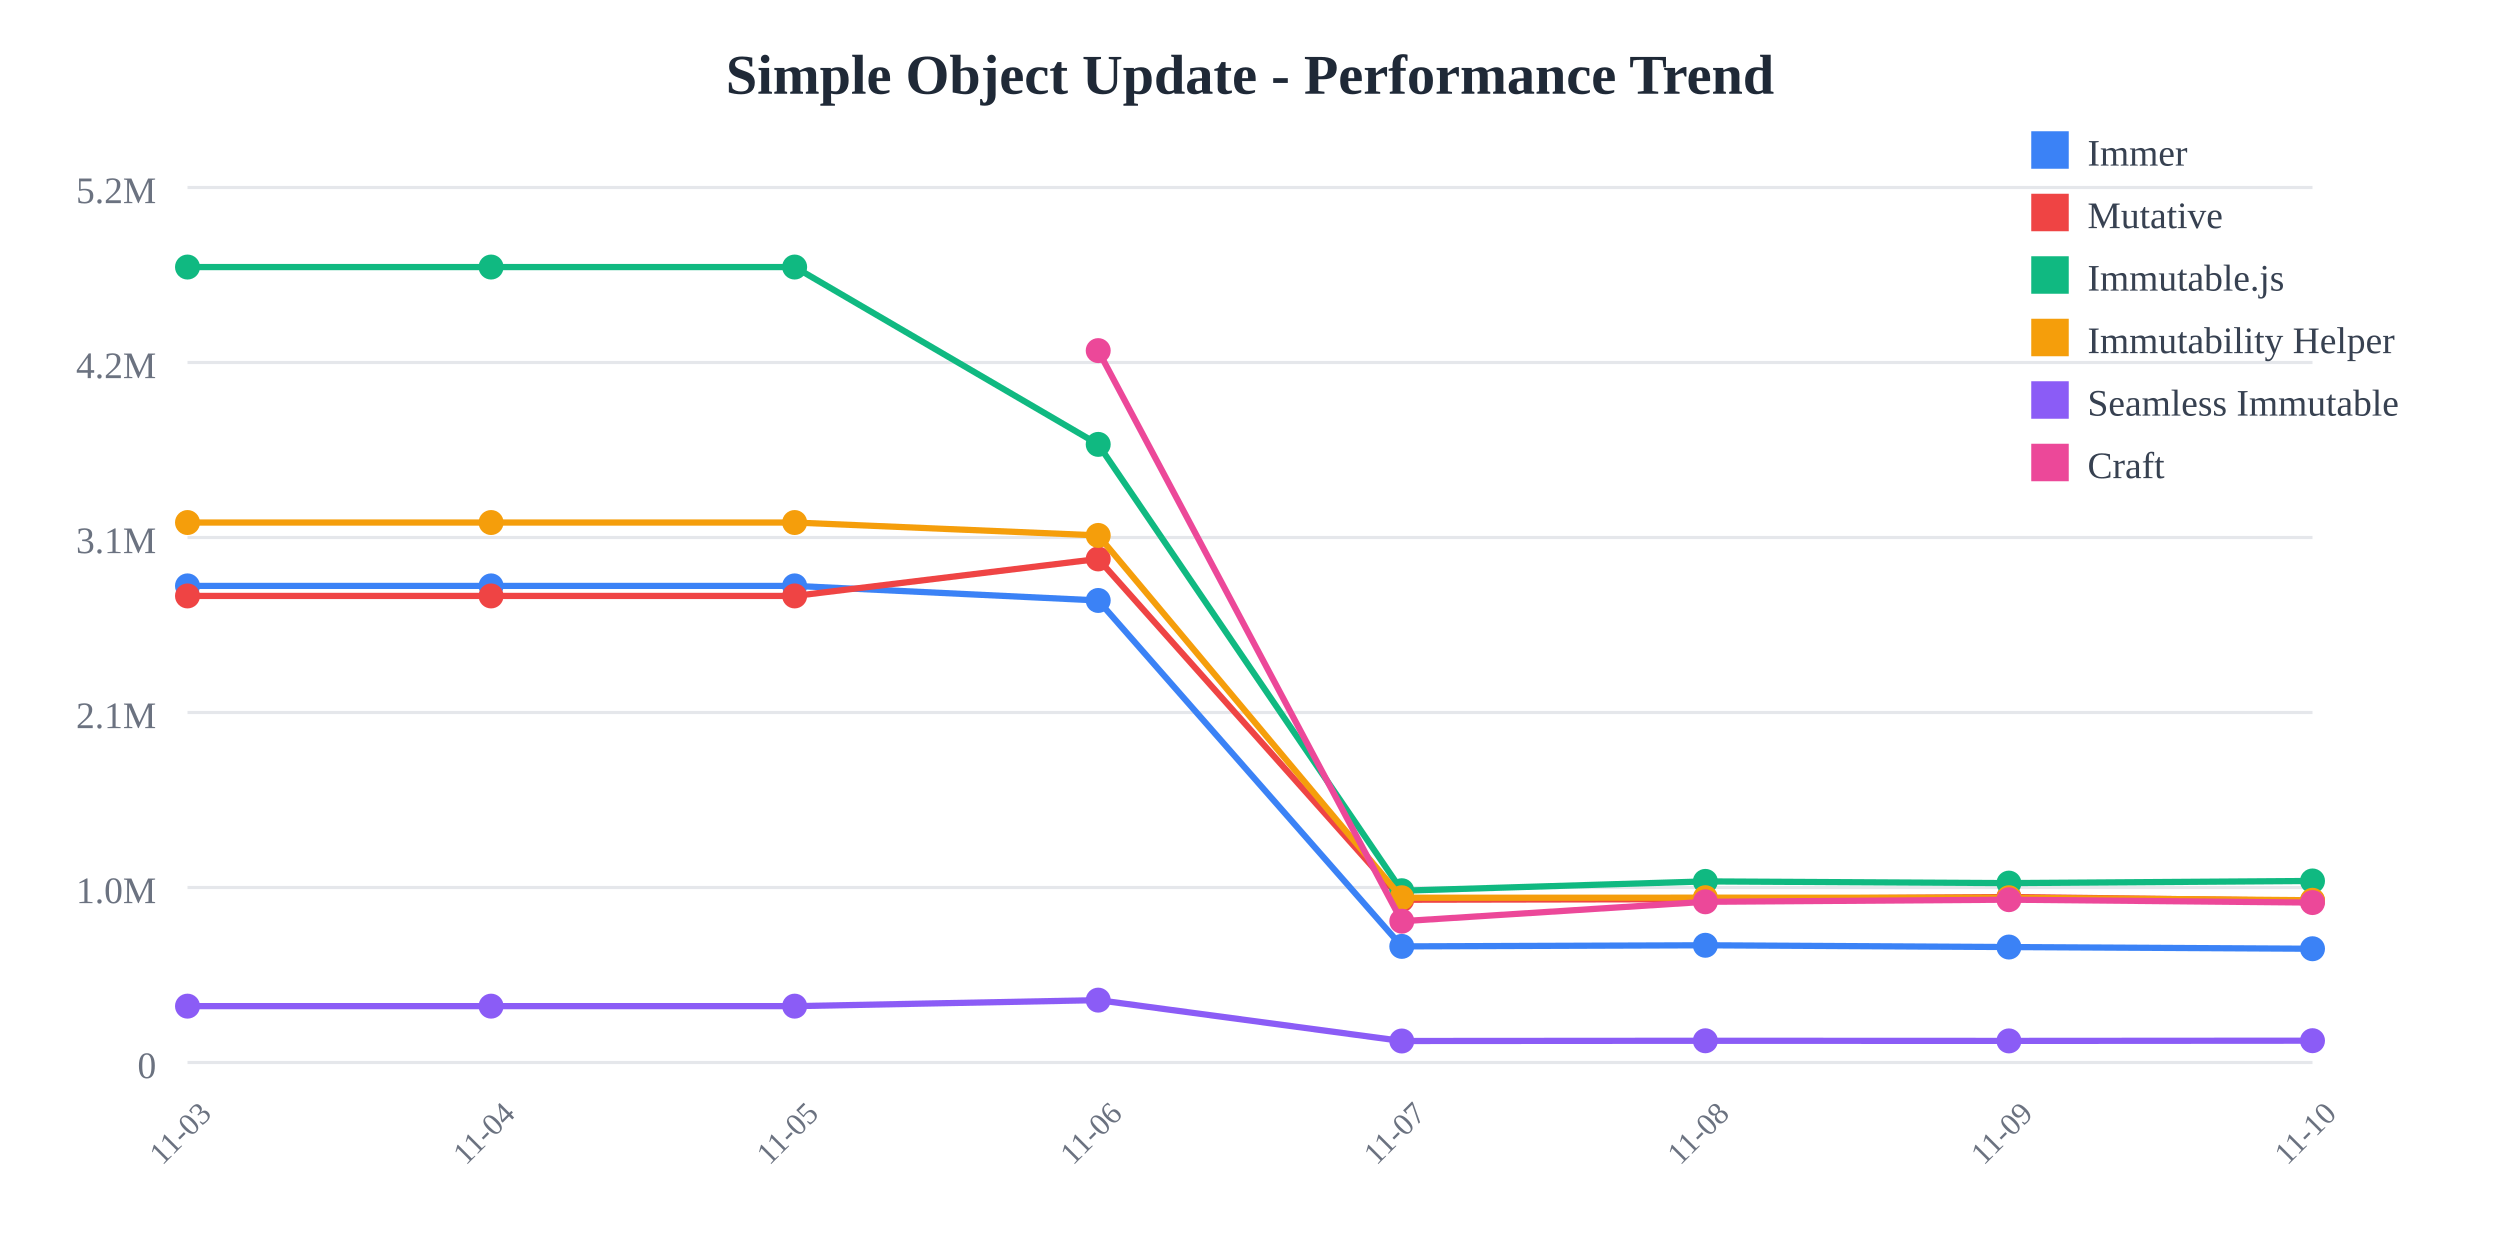
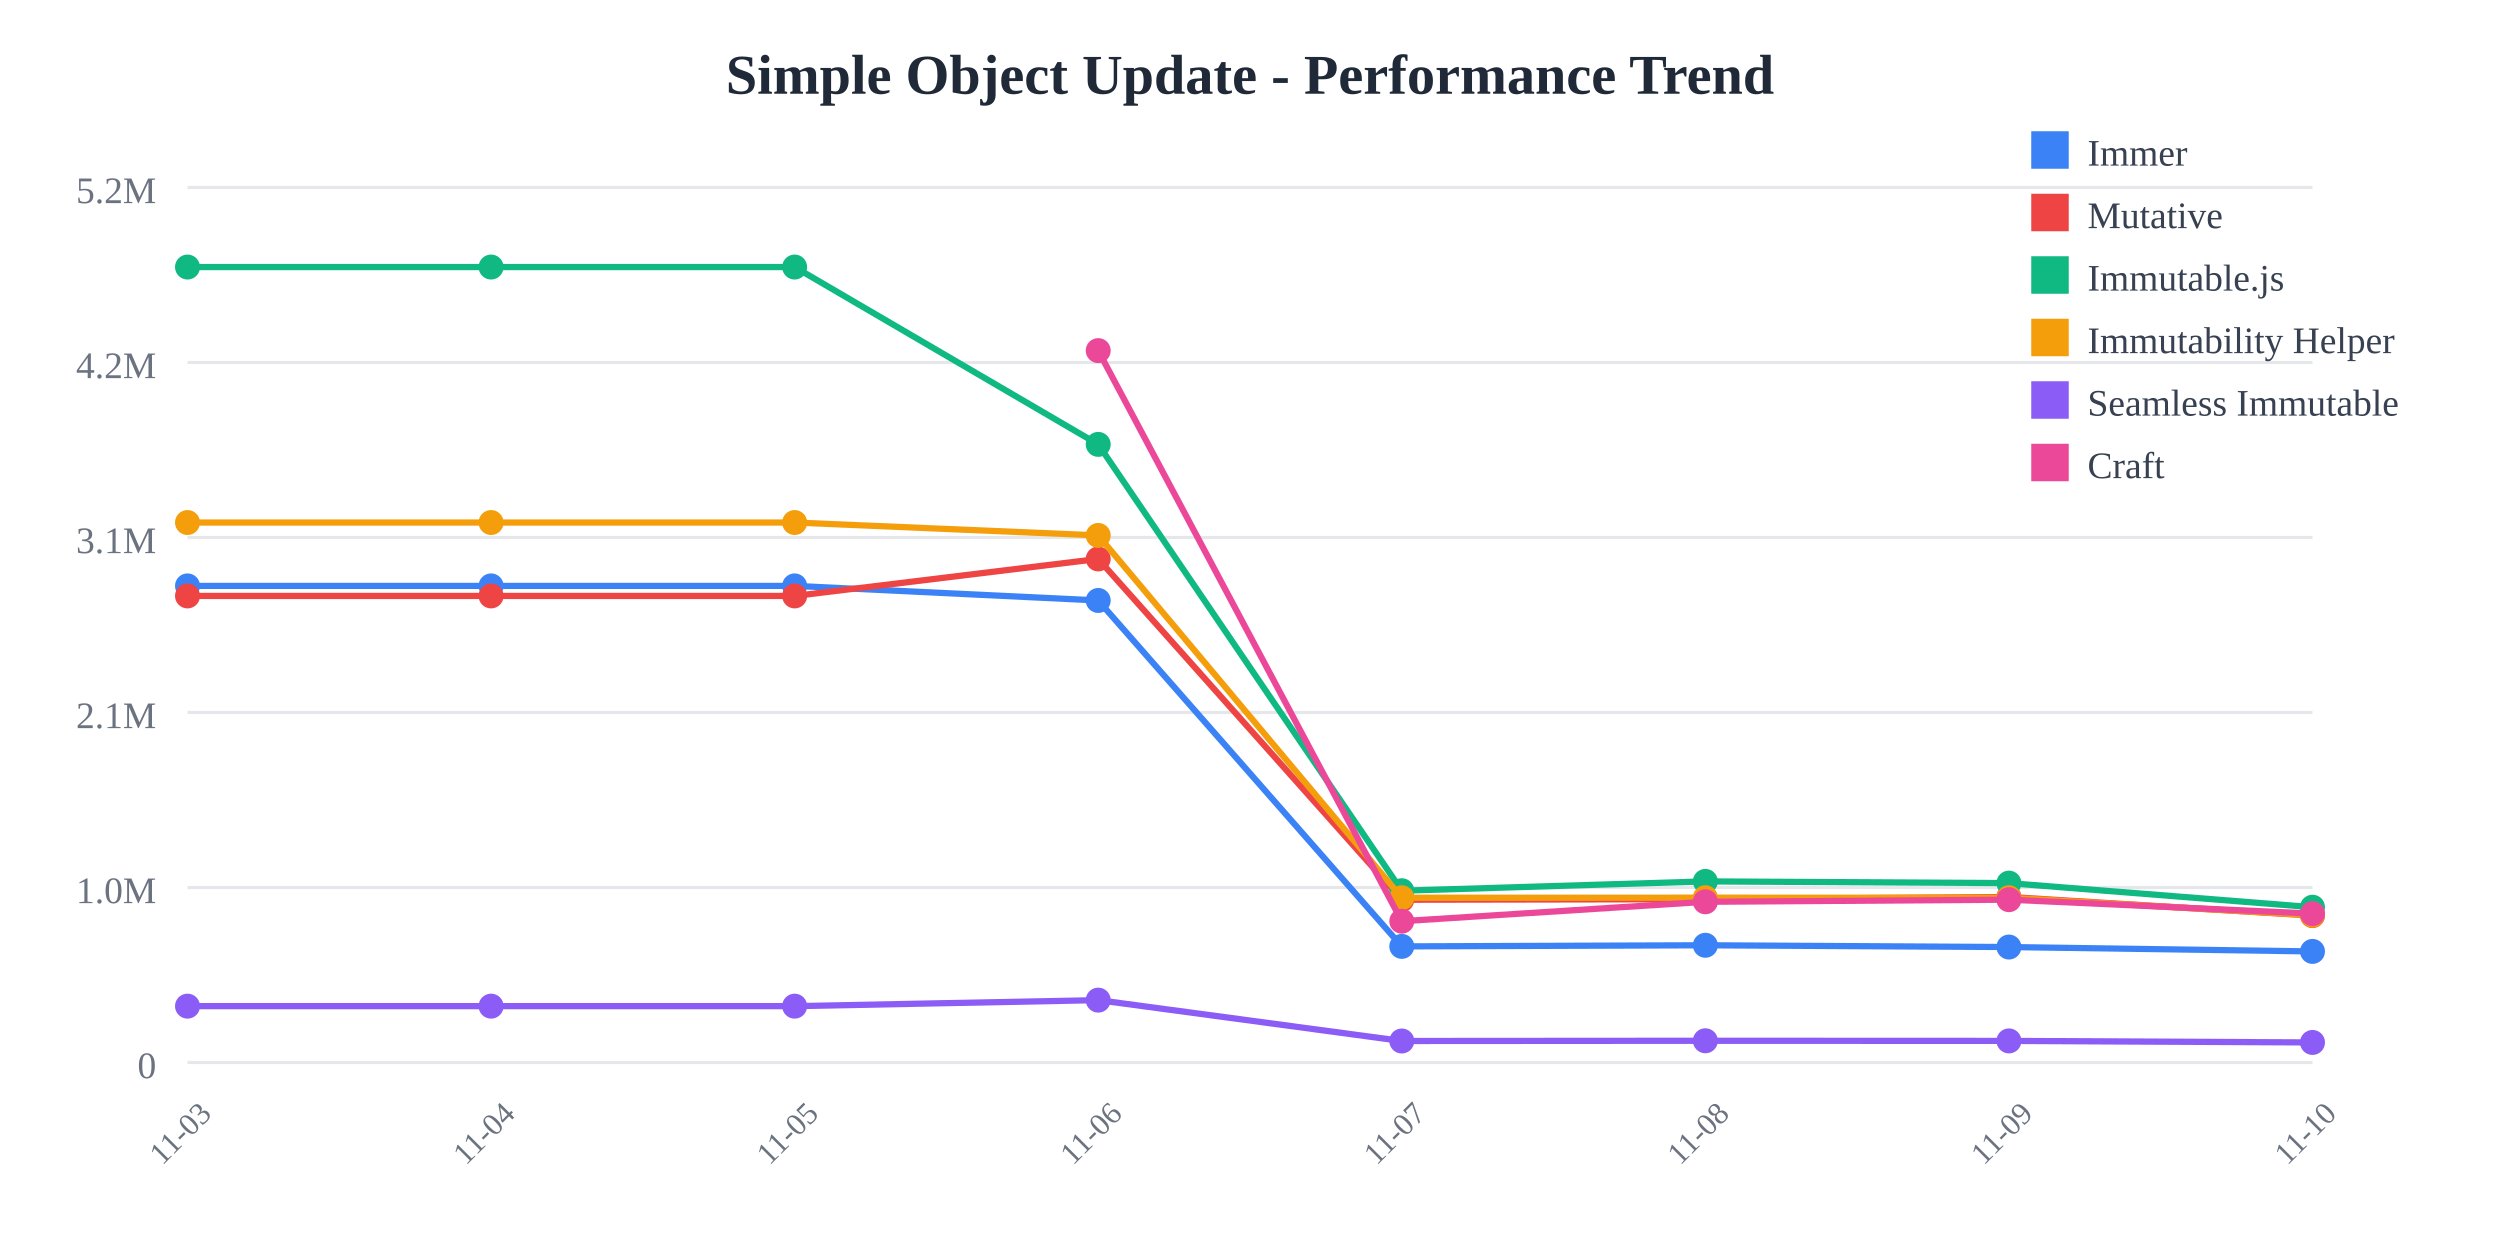
<svg xmlns="http://www.w3.org/2000/svg" width="800" height="400">
  <rect width="800" height="400" fill="white" />
  <text x="400" y="30" text-anchor="middle" font-size="18" font-weight="bold" fill="#1f2937">
    Simple Object Update - Performance Trend
  </text>
  <line x1="60" y1="60" x2="740" y2="60" stroke="#e5e7eb" stroke-width="1" />
  <text x="50" y="65" text-anchor="end" font-size="12" fill="#6b7280">
    5.2M
  </text>
  <line x1="60" y1="116" x2="740" y2="116" stroke="#e5e7eb" stroke-width="1" />
  <text x="50" y="121" text-anchor="end" font-size="12" fill="#6b7280">
    4.2M
  </text>
  <line x1="60" y1="172" x2="740" y2="172" stroke="#e5e7eb" stroke-width="1" />
  <text x="50" y="177" text-anchor="end" font-size="12" fill="#6b7280">
    3.1M
  </text>
  <line x1="60" y1="228" x2="740" y2="228" stroke="#e5e7eb" stroke-width="1" />
  <text x="50" y="233" text-anchor="end" font-size="12" fill="#6b7280">
    2.1M
  </text>
  <line x1="60" y1="284" x2="740" y2="284" stroke="#e5e7eb" stroke-width="1" />
  <text x="50" y="289" text-anchor="end" font-size="12" fill="#6b7280">
    1.0M
  </text>
  <line x1="60" y1="340" x2="740" y2="340" stroke="#e5e7eb" stroke-width="1" />
  <text x="50" y="345" text-anchor="end" font-size="12" fill="#6b7280">
    0
  </text>
  <text x="60" y="365" text-anchor="middle" font-size="10" fill="#6b7280" transform="rotate(-45, 60, 365)">
    11-03
  </text>
  <text x="157.143" y="365" text-anchor="middle" font-size="10" fill="#6b7280" transform="rotate(-45, 157.1429, 365)">
    11-04
  </text>
  <text x="254.286" y="365" text-anchor="middle" font-size="10" fill="#6b7280" transform="rotate(-45, 254.2857, 365)">
    11-05
  </text>
  <text x="351.429" y="365" text-anchor="middle" font-size="10" fill="#6b7280" transform="rotate(-45, 351.4286, 365)">
    11-06
  </text>
  <text x="448.571" y="365" text-anchor="middle" font-size="10" fill="#6b7280" transform="rotate(-45, 448.5714, 365)">
    11-07
  </text>
  <text x="545.714" y="365" text-anchor="middle" font-size="10" fill="#6b7280" transform="rotate(-45, 545.7143, 365)">
    11-08
  </text>
  <text x="642.857" y="365" text-anchor="middle" font-size="10" fill="#6b7280" transform="rotate(-45, 642.8571, 365)">
    11-09
  </text>
  <text x="740" y="365" text-anchor="middle" font-size="10" fill="#6b7280" transform="rotate(-45, 740, 365)">
    11-10
  </text>
-   <polyline points="60,187.486 157.143,187.486 254.286,187.486 351.429,192.15 448.571,302.845 545.714,302.487 642.857,303.052 740,303.598" fill="none" stroke="#3b82f6" stroke-width="2" />
+   <polyline points="60,187.486 157.143,187.486 254.286,187.486 351.429,192.15 448.571,302.845 545.714,302.487 642.857,303.052 740,304.454" fill="none" stroke="#3b82f6" stroke-width="2" />
  <circle cx="60" cy="187.486" r="4" fill="#3b82f6" />
  <circle cx="157.143" cy="187.486" r="4" fill="#3b82f6" />
  <circle cx="254.286" cy="187.486" r="4" fill="#3b82f6" />
  <circle cx="351.429" cy="192.15" r="4" fill="#3b82f6" />
  <circle cx="448.571" cy="302.845" r="4" fill="#3b82f6" />
  <circle cx="545.714" cy="302.487" r="4" fill="#3b82f6" />
  <circle cx="642.857" cy="303.052" r="4" fill="#3b82f6" />
-   <circle cx="740" cy="303.598" r="4" fill="#3b82f6" />
-   <polyline points="60,190.7 157.143,190.7 254.286,190.7 351.429,178.858 448.571,287.919 545.714,287.732 642.857,287.039 740,288.272" fill="none" stroke="#ef4444" stroke-width="2" />
+   <circle cx="740" cy="304.454" r="4" fill="#3b82f6" />
+   <polyline points="60,190.7 157.143,190.7 254.286,190.7 351.429,178.858 448.571,287.919 545.714,287.732 642.857,287.039 740,292.988" fill="none" stroke="#ef4444" stroke-width="2" />
  <circle cx="60" cy="190.7" r="4" fill="#ef4444" />
  <circle cx="157.143" cy="190.7" r="4" fill="#ef4444" />
  <circle cx="254.286" cy="190.7" r="4" fill="#ef4444" />
  <circle cx="351.429" cy="178.858" r="4" fill="#ef4444" />
  <circle cx="448.571" cy="287.919" r="4" fill="#ef4444" />
  <circle cx="545.714" cy="287.732" r="4" fill="#ef4444" />
  <circle cx="642.857" cy="287.039" r="4" fill="#ef4444" />
-   <circle cx="740" cy="288.272" r="4" fill="#ef4444" />
-   <polyline points="60,85.455 157.143,85.455 254.286,85.455 351.429,142.202 448.571,285.029 545.714,282.046 642.857,282.595 740,281.909" fill="none" stroke="#10b981" stroke-width="2" />
+   <circle cx="740" cy="292.988" r="4" fill="#ef4444" />
+   <polyline points="60,85.455 157.143,85.455 254.286,85.455 351.429,142.202 448.571,285.029 545.714,282.046 642.857,282.595 740,290.309" fill="none" stroke="#10b981" stroke-width="2" />
  <circle cx="60" cy="85.455" r="4" fill="#10b981" />
  <circle cx="157.143" cy="85.455" r="4" fill="#10b981" />
  <circle cx="254.286" cy="85.455" r="4" fill="#10b981" />
  <circle cx="351.429" cy="142.202" r="4" fill="#10b981" />
  <circle cx="448.571" cy="285.029" r="4" fill="#10b981" />
  <circle cx="545.714" cy="282.046" r="4" fill="#10b981" />
  <circle cx="642.857" cy="282.595" r="4" fill="#10b981" />
-   <circle cx="740" cy="281.909" r="4" fill="#10b981" />
-   <polyline points="60,167.209 157.143,167.209 254.286,167.209 351.429,171.337 448.571,287.281 545.714,287.259 642.857,287.276 740,288.086" fill="none" stroke="#f59e0b" stroke-width="2" />
+   <circle cx="740" cy="290.309" r="4" fill="#10b981" />
+   <polyline points="60,167.209 157.143,167.209 254.286,167.209 351.429,171.337 448.571,287.281 545.714,287.259 642.857,287.276 740,292.894" fill="none" stroke="#f59e0b" stroke-width="2" />
  <circle cx="60" cy="167.209" r="4" fill="#f59e0b" />
  <circle cx="157.143" cy="167.209" r="4" fill="#f59e0b" />
  <circle cx="254.286" cy="167.209" r="4" fill="#f59e0b" />
  <circle cx="351.429" cy="171.337" r="4" fill="#f59e0b" />
  <circle cx="448.571" cy="287.281" r="4" fill="#f59e0b" />
  <circle cx="545.714" cy="287.259" r="4" fill="#f59e0b" />
  <circle cx="642.857" cy="287.276" r="4" fill="#f59e0b" />
-   <circle cx="740" cy="288.086" r="4" fill="#f59e0b" />
-   <polyline points="60,321.968 157.143,321.968 254.286,321.968 351.429,320.042 448.571,333.119 545.714,333.047 642.857,333.09 740,333.02" fill="none" stroke="#8b5cf6" stroke-width="2" />
+   <circle cx="740" cy="292.894" r="4" fill="#f59e0b" />
+   <polyline points="60,321.968 157.143,321.968 254.286,321.968 351.429,320.042 448.571,333.119 545.714,333.047 642.857,333.09 740,333.583" fill="none" stroke="#8b5cf6" stroke-width="2" />
  <circle cx="60" cy="321.968" r="4" fill="#8b5cf6" />
  <circle cx="157.143" cy="321.968" r="4" fill="#8b5cf6" />
  <circle cx="254.286" cy="321.968" r="4" fill="#8b5cf6" />
  <circle cx="351.429" cy="320.042" r="4" fill="#8b5cf6" />
  <circle cx="448.571" cy="333.119" r="4" fill="#8b5cf6" />
  <circle cx="545.714" cy="333.047" r="4" fill="#8b5cf6" />
  <circle cx="642.857" cy="333.09" r="4" fill="#8b5cf6" />
-   <circle cx="740" cy="333.02" r="4" fill="#8b5cf6" />
-   <polyline points="351.429,112.197 448.571,294.785 545.714,288.574 642.857,287.898 740,288.823" fill="none" stroke="#ec4899" stroke-width="2" />
+   <circle cx="740" cy="333.583" r="4" fill="#8b5cf6" />
+   <polyline points="351.429,112.197 448.571,294.785 545.714,288.574 642.857,287.898 740,292.361" fill="none" stroke="#ec4899" stroke-width="2" />
  <circle cx="351.429" cy="112.197" r="4" fill="#ec4899" />
  <circle cx="448.571" cy="294.785" r="4" fill="#ec4899" />
  <circle cx="545.714" cy="288.574" r="4" fill="#ec4899" />
  <circle cx="642.857" cy="287.898" r="4" fill="#ec4899" />
-   <circle cx="740" cy="288.823" r="4" fill="#ec4899" />
+   <circle cx="740" cy="292.361" r="4" fill="#ec4899" />
  <rect x="650" y="42" width="12" height="12" fill="#3b82f6" />
  <text x="668" y="53" font-size="12" fill="#374151">Immer</text>
  <rect x="650" y="62" width="12" height="12" fill="#ef4444" />
  <text x="668" y="73" font-size="12" fill="#374151">Mutative</text>
  <rect x="650" y="82" width="12" height="12" fill="#10b981" />
  <text x="668" y="93" font-size="12" fill="#374151">Immutable.js</text>
  <rect x="650" y="102" width="12" height="12" fill="#f59e0b" />
  <text x="668" y="113" font-size="12" fill="#374151">Immutability Helper</text>
  <rect x="650" y="122" width="12" height="12" fill="#8b5cf6" />
  <text x="668" y="133" font-size="12" fill="#374151">Seamless Immutable</text>
  <rect x="650" y="142" width="12" height="12" fill="#ec4899" />
  <text x="668" y="153" font-size="12" fill="#374151">Craft</text>
</svg>
